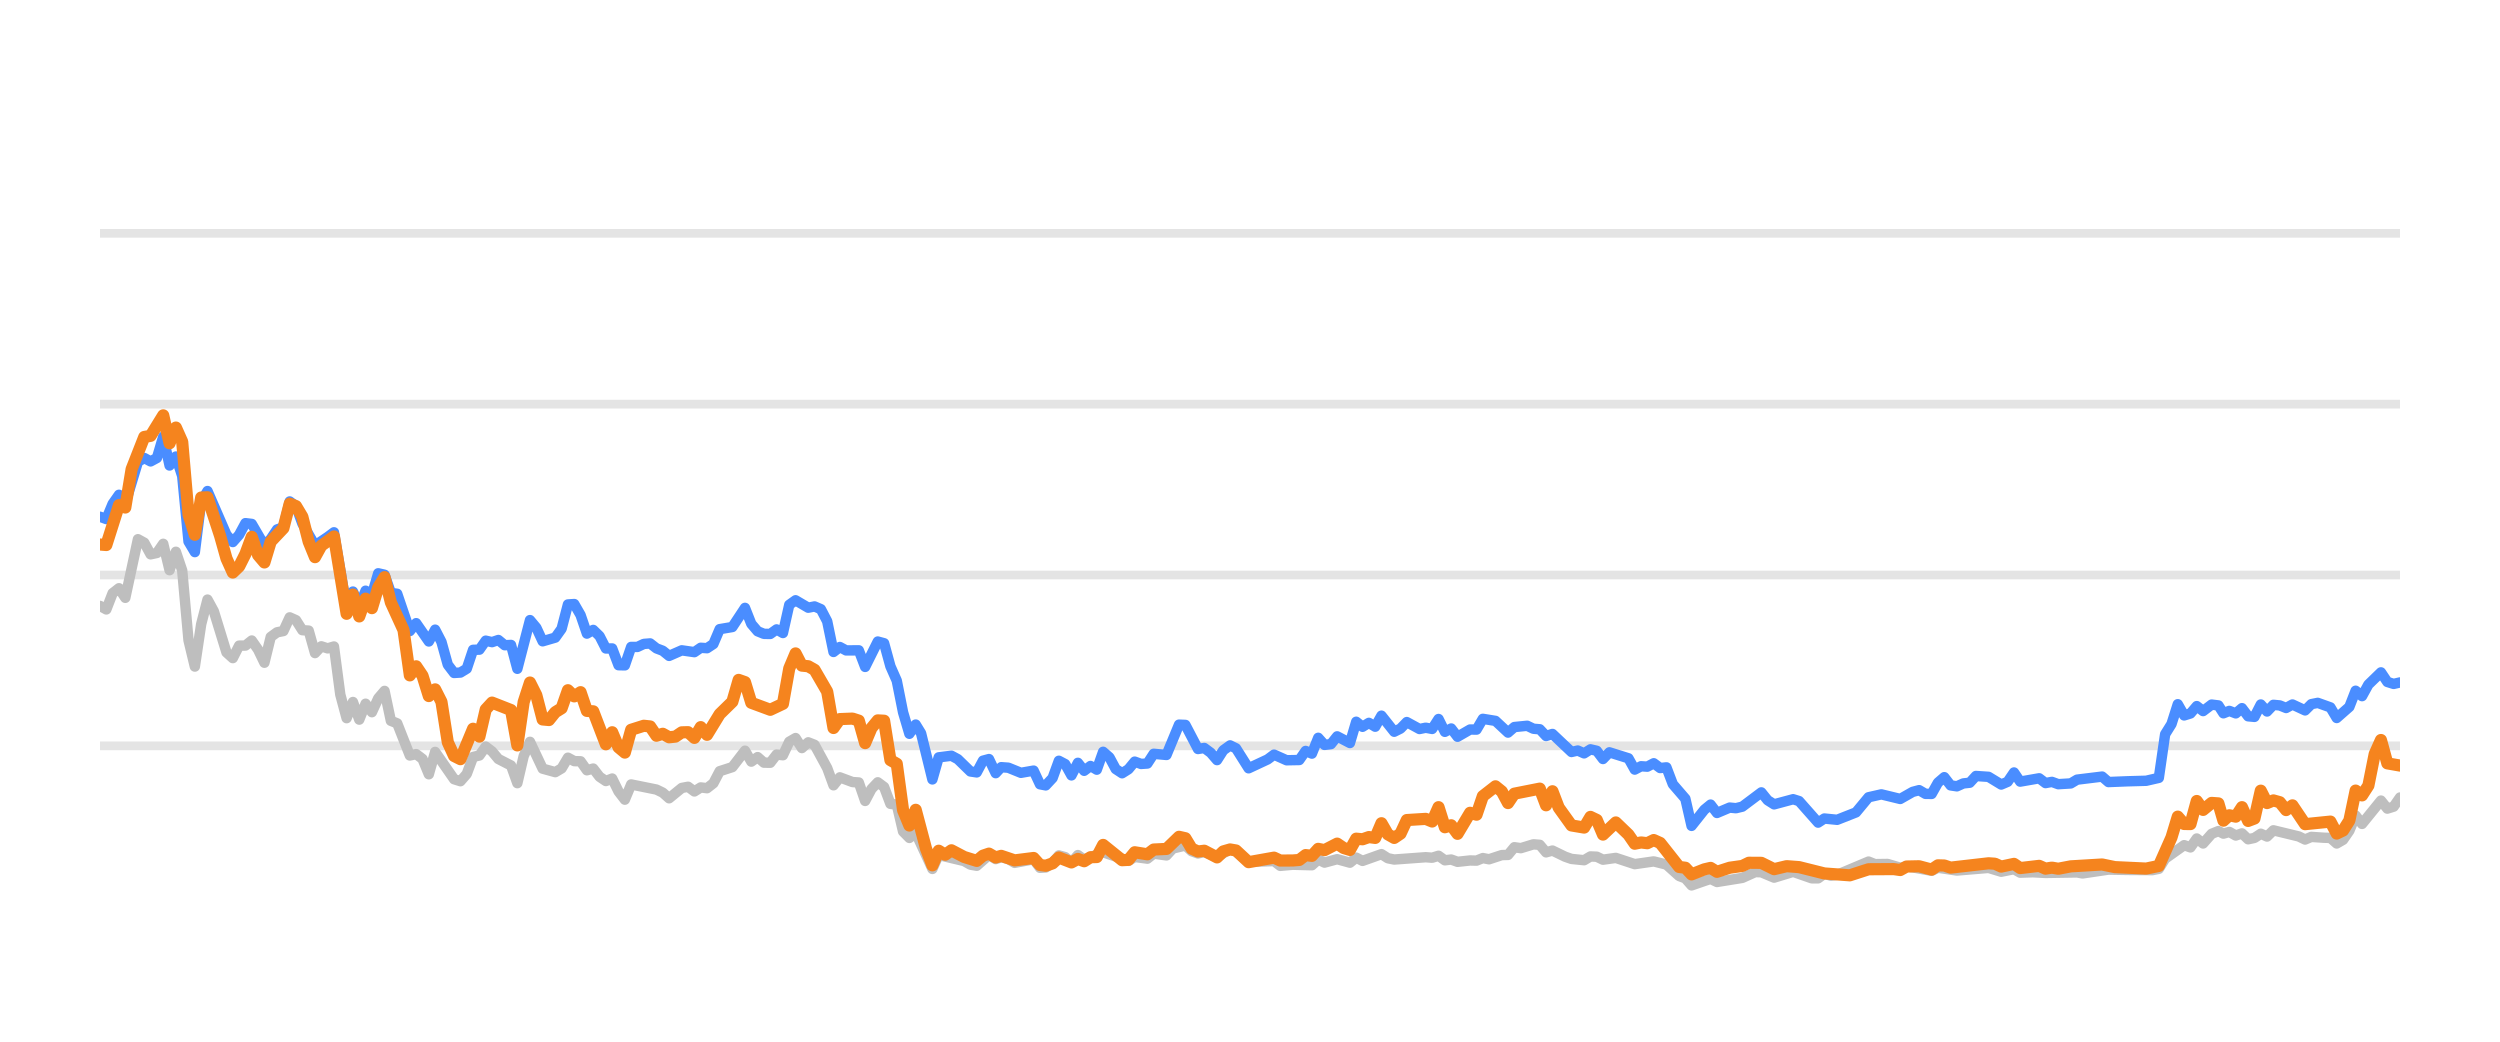
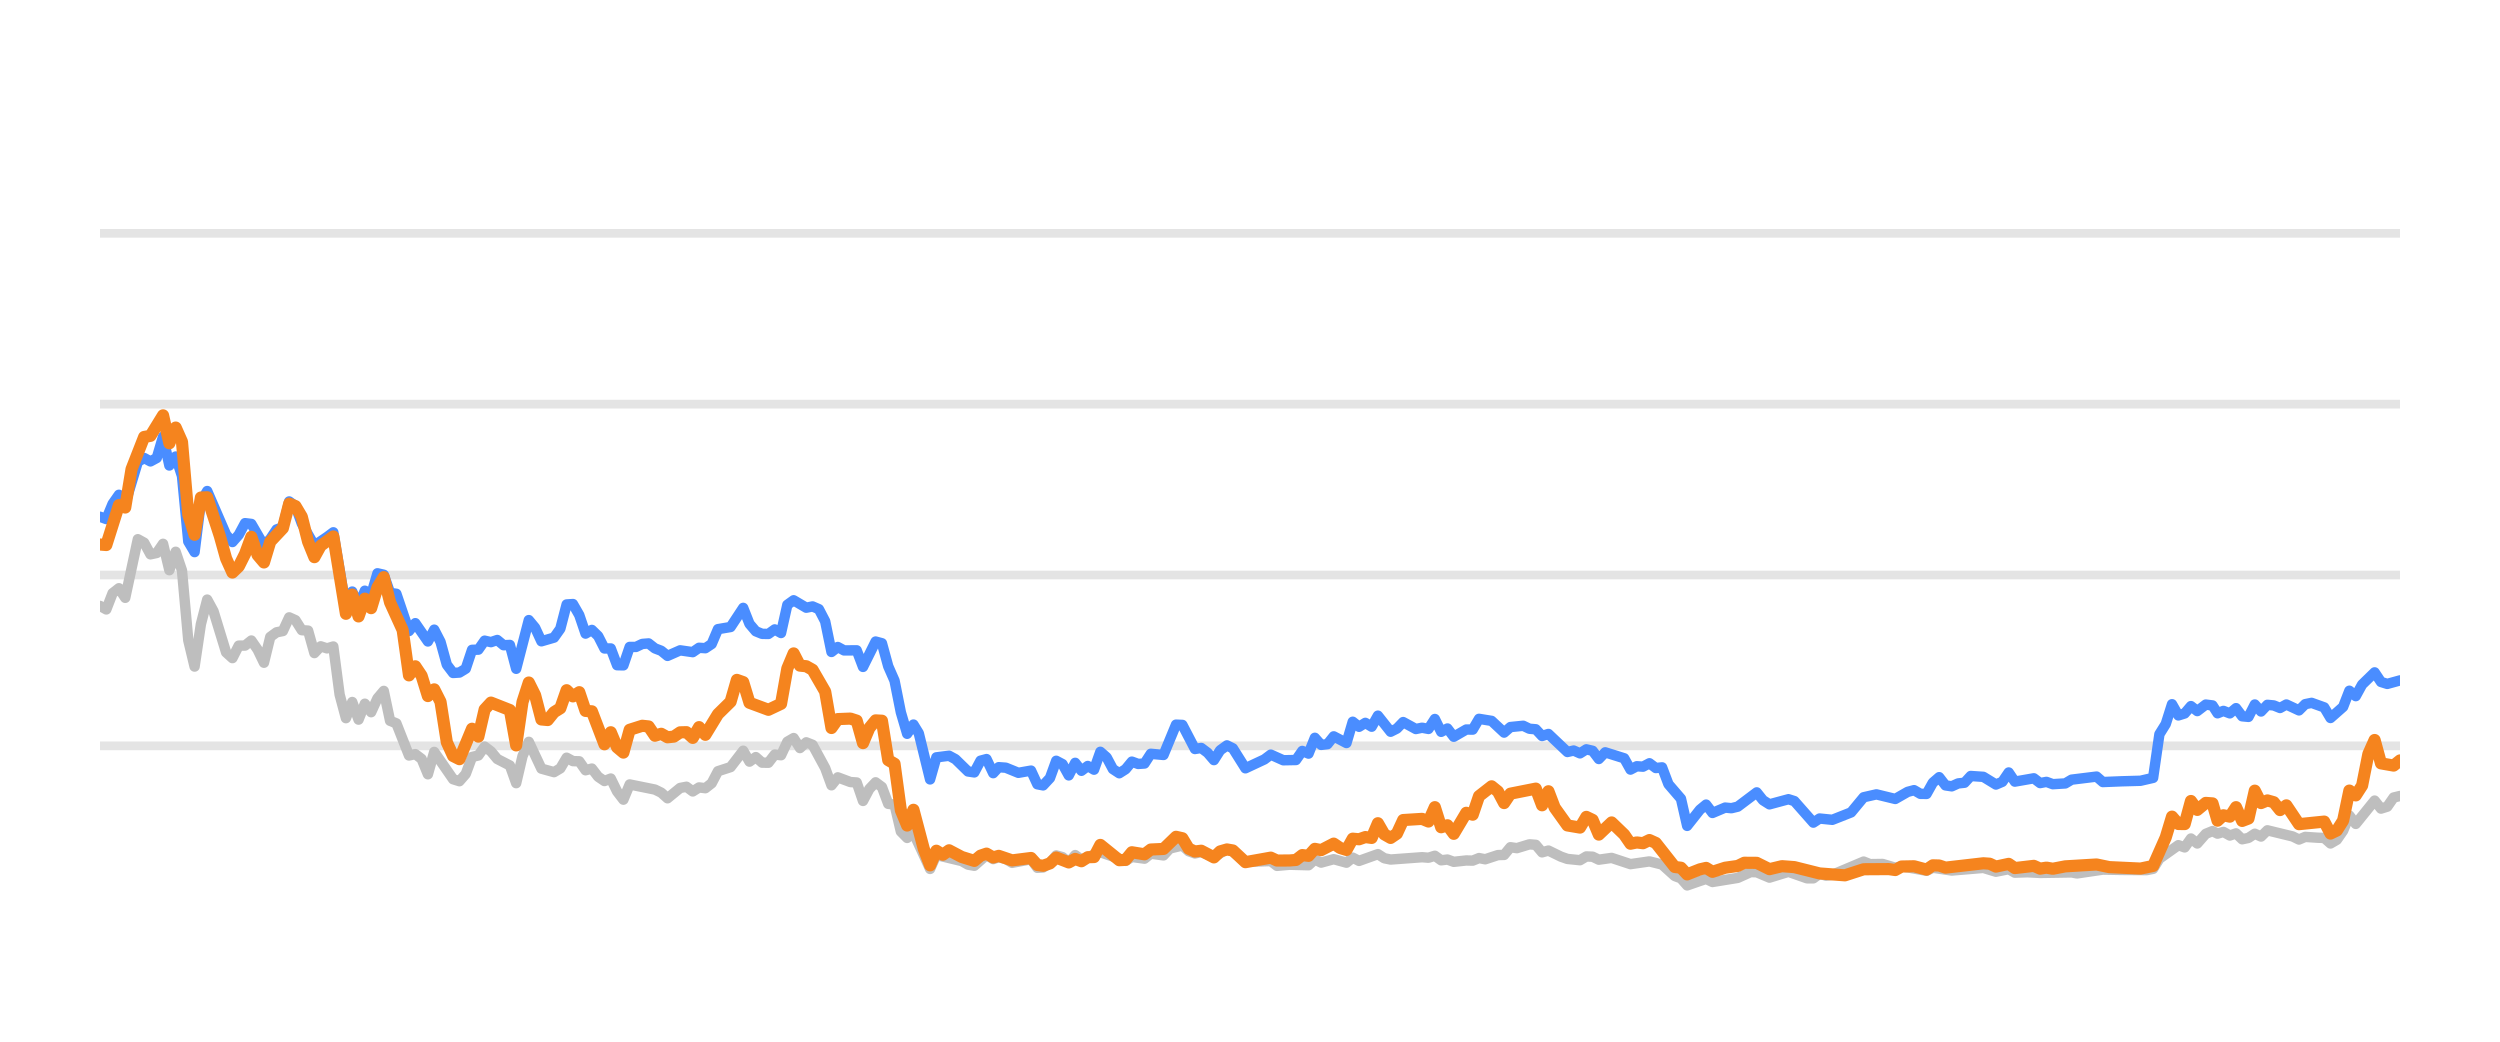
<svg xmlns="http://www.w3.org/2000/svg" width="144pt" height="60pt" viewBox="0 0 144 60" version="1.1">
  <defs>
    <style type="text/css">*{stroke-linejoin: round; stroke-linecap: butt}</style>
  </defs>
  <g id="figure_1">
    <g id="patch_1">
      <path d="M 0 60  L 144 60  L 144 0  L 0 0  L 0 60  z " style="fill: none; opacity: 0" />
    </g>
    <g id="axes_1">
      <g id="patch_2">
        <path d="M 5.76 52.8  L 138.24 52.8  L 138.24 3.6  L 5.76 3.6  L 5.76 52.8  z " style="fill: none" />
      </g>
      <g id="matplotlib.axis_1" />
      <g id="matplotlib.axis_2" />
      <g id="line2d_1">
-         <path d="M 5.76 42.96  L 138.24 42.96  " clip-path="url(#pef01cefd71)" style="fill: none; stroke: #b2b2b2; stroke-opacity: 0.35; stroke-width: 0.5; stroke-linecap: square" />
+         <path d="M 5.76 42.96  L 138.24 42.96  " clip-path="url(#pa37f09c3c1)" style="fill: none; stroke: #b2b2b2; stroke-opacity: 0.35; stroke-width: 0.5; stroke-linecap: square" />
      </g>
      <g id="line2d_2">
-         <path d="M 5.76 33.12  L 138.24 33.12  " clip-path="url(#pef01cefd71)" style="fill: none; stroke: #b2b2b2; stroke-opacity: 0.35; stroke-width: 0.5; stroke-linecap: square" />
+         <path d="M 5.76 33.12  L 138.24 33.12  " clip-path="url(#pa37f09c3c1)" style="fill: none; stroke: #b2b2b2; stroke-opacity: 0.35; stroke-width: 0.5; stroke-linecap: square" />
      </g>
      <g id="line2d_3">
-         <path d="M 5.76 23.28  L 138.24 23.28  " clip-path="url(#pef01cefd71)" style="fill: none; stroke: #b2b2b2; stroke-opacity: 0.35; stroke-width: 0.5; stroke-linecap: square" />
+         <path d="M 5.76 23.28  L 138.24 23.28  " clip-path="url(#pa37f09c3c1)" style="fill: none; stroke: #b2b2b2; stroke-opacity: 0.35; stroke-width: 0.5; stroke-linecap: square" />
      </g>
      <g id="line2d_4">
-         <path d="M 5.76 13.44  L 138.24 13.44  " clip-path="url(#pef01cefd71)" style="fill: none; stroke: #b2b2b2; stroke-opacity: 0.35; stroke-width: 0.5; stroke-linecap: square" />
+         <path d="M 5.76 13.44  L 138.24 13.44  " clip-path="url(#pa37f09c3c1)" style="fill: none; stroke: #b2b2b2; stroke-opacity: 0.35; stroke-width: 0.5; stroke-linecap: square" />
      </g>
      <g id="line2d_5">
-         <path d="M 5.76 34.901  L 6.124 35.103  L 6.488 34.168  L 6.853 33.883  L 7.217 34.434  L 7.945 31.059  L 8.31 31.26  L 8.674 31.929  L 9.038 31.851  L 9.402 31.324  L 9.767 32.844  L 10.131 31.782  L 10.495 32.859  L 10.859 36.884  L 11.223 38.394  L 11.588 35.954  L 11.952 34.537  L 12.316 35.206  L 13.045 37.578  L 13.409 37.907  L 13.773 37.189  L 14.137 37.184  L 14.501 36.894  L 14.866 37.42  L 15.23 38.173  L 15.594 36.687  L 15.958 36.421  L 16.323 36.348  L 16.687 35.56  L 17.051 35.723  L 17.415 36.298  L 17.78 36.323  L 18.144 37.617  L 18.508 37.228  L 18.872 37.346  L 19.236 37.238  L 19.601 40.008  L 19.965 41.366  L 20.329 40.436  L 20.693 41.45  L 21.058 40.534  L 21.422 41.022  L 21.786 40.224  L 22.15 39.796  L 22.514 41.518  L 22.879 41.666  L 23.607 43.516  L 23.971 43.437  L 24.336 43.713  L 24.7 44.598  L 25.064 43.309  L 26.157 44.884  L 26.521 44.997  L 26.885 44.579  L 27.249 43.6  L 27.614 43.516  L 27.978 43.004  L 28.342 43.28  L 28.706 43.718  L 29.435 44.092  L 29.799 45.11  L 30.163 43.555  L 30.527 42.729  L 31.256 44.274  L 31.984 44.475  L 32.349 44.259  L 32.713 43.644  L 33.077 43.841  L 33.441 43.851  L 33.806 44.367  L 34.17 44.269  L 34.534 44.741  L 34.898 44.987  L 35.262 44.844  L 35.627 45.587  L 35.991 46.06  L 36.355 45.184  L 37.812 45.479  L 38.176 45.656  L 38.541 45.981  L 39.269 45.386  L 39.633 45.317  L 39.997 45.587  L 40.362 45.356  L 40.726 45.4  L 41.09 45.115  L 41.454 44.421  L 42.183 44.185  L 42.911 43.24  L 43.275 43.87  L 43.64 43.609  L 44.004 43.929  L 44.368 43.934  L 44.732 43.462  L 45.097 43.501  L 45.461 42.724  L 45.825 42.512  L 46.189 43.088  L 46.554 42.758  L 46.918 42.901  L 47.646 44.239  L 48.01 45.233  L 48.375 44.775  L 49.103 45.046  L 49.467 45.071  L 49.832 46.133  L 50.196 45.445  L 50.56 45.061  L 50.924 45.331  L 51.288 46.301  L 51.653 46.345  L 52.017 47.895  L 52.381 48.264  L 52.745 47.964  L 53.706 50.05  L 54.069 49.248  L 55.533 49.597  L 55.896 49.804  L 56.26 49.868  L 56.965 49.248  L 57.352 49.484  L 57.671 49.376  L 58.08 49.479  L 58.444 49.7  L 59.536 49.494  L 59.902 49.986  L 60.235 49.966  L 60.629 49.7  L 60.991 49.272  L 61.355 49.371  L 61.715 49.681  L 62.087 49.253  L 62.448 49.513  L 63.54 49.09  L 64.999 49.587  L 65.36 49.361  L 66.09 49.459  L 66.454 49.169  L 67.189 49.272  L 67.554 48.874  L 68.279 48.702  L 68.643 49.031  L 69.004 49.159  L 69.366 49.08  L 70.101 49.366  L 70.853 48.908  L 71.194 49.051  L 71.92 49.646  L 73.384 49.597  L 73.743 49.873  L 74.469 49.809  L 75.566 49.838  L 75.93 49.509  L 76.293 49.686  L 77.02 49.489  L 77.756 49.691  L 78.118 49.4  L 78.482 49.587  L 79.572 49.199  L 79.941 49.435  L 80.306 49.509  L 82.122 49.376  L 82.492 49.405  L 82.86 49.292  L 83.225 49.553  L 83.589 49.509  L 83.954 49.641  L 84.677 49.563  L 85.048 49.572  L 85.412 49.425  L 85.769 49.494  L 86.504 49.253  L 86.862 49.243  L 87.227 48.8  L 87.599 48.854  L 88.325 48.633  L 88.691 48.662  L 89.055 49.095  L 89.421 48.992  L 90.15 49.346  L 90.518 49.474  L 91.245 49.548  L 91.611 49.331  L 91.973 49.346  L 92.332 49.518  L 93.071 49.415  L 94.161 49.774  L 95.256 49.617  L 95.986 49.799  L 96.718 50.458  L 97.076 50.591  L 97.434 50.999  L 98.172 50.743  L 98.53 50.625  L 98.898 50.802  L 100.358 50.566  L 101.101 50.232  L 101.453 50.242  L 102.189 50.552  L 103.285 50.217  L 104.357 50.591  L 104.723 50.591  L 105.083 50.33  L 105.454 50.438  L 105.821 50.389  L 107.628 49.627  L 107.998 49.774  L 108.725 49.764  L 109.454 49.981  L 109.818 49.897  L 111.262 50.158  L 111.626 49.981  L 112.718 50.143  L 114.542 49.991  L 115.27 50.212  L 116.006 50.064  L 116.362 50.266  L 117.089 50.242  L 117.822 50.281  L 119.64 50.251  L 119.953 50.31  L 121.446 50.089  L 122.543 50.109  L 123.983 50.119  L 124.348 50.045  L 124.712 49.459  L 125.807 48.682  L 126.171 48.81  L 126.534 48.298  L 126.899 48.584  L 127.39 48.028  L 127.78 47.87  L 128.07 48.018  L 128.411 47.919  L 128.781 48.126  L 129.137 48.003  L 129.492 48.342  L 129.856 48.264  L 130.221 48.023  L 130.583 48.185  L 130.949 47.826  L 132.409 48.18  L 132.773 48.357  L 133.134 48.205  L 133.869 48.254  L 134.232 48.264  L 134.594 48.584  L 134.961 48.372  L 135.322 47.85  L 135.684 46.975  L 136.054 47.457  L 137.143 46.114  L 137.511 46.576  L 137.874 46.463  L 138.24 45.937  L 138.24 45.937  " clip-path="url(#pef01cefd71)" style="fill: none; stroke: #bebebe; stroke-width: 0.6; stroke-linecap: round" />
+         <path d="M 5.76 34.901  L 6.123 35.103  L 6.486 34.168  L 6.85 33.883  L 7.213 34.434  L 7.939 31.059  L 8.303 31.26  L 8.666 31.929  L 9.029 31.851  L 9.392 31.324  L 9.755 32.844  L 10.119 31.782  L 10.482 32.859  L 10.845 36.884  L 11.208 38.394  L 11.571 35.954  L 11.935 34.537  L 12.298 35.206  L 13.024 37.578  L 13.388 37.907  L 13.751 37.189  L 14.114 37.184  L 14.477 36.894  L 14.84 37.42  L 15.204 38.173  L 15.567 36.687  L 15.93 36.421  L 16.293 36.348  L 16.657 35.56  L 17.02 35.723  L 17.383 36.298  L 17.746 36.323  L 18.109 37.617  L 18.473 37.228  L 18.836 37.346  L 19.199 37.238  L 19.562 40.008  L 19.925 41.366  L 20.289 40.436  L 20.652 41.45  L 21.015 40.534  L 21.378 41.022  L 21.742 40.224  L 22.105 39.796  L 22.468 41.518  L 22.831 41.666  L 23.558 43.516  L 23.921 43.437  L 24.284 43.713  L 24.647 44.598  L 25.011 43.309  L 26.1 44.884  L 26.463 44.997  L 26.827 44.579  L 27.19 43.6  L 27.553 43.516  L 27.916 43.004  L 28.28 43.28  L 28.643 43.718  L 29.369 44.092  L 29.732 45.11  L 30.096 43.555  L 30.459 42.729  L 31.185 44.274  L 31.912 44.475  L 32.275 44.259  L 32.638 43.644  L 33.001 43.841  L 33.365 43.851  L 33.728 44.367  L 34.091 44.269  L 34.454 44.741  L 34.817 44.987  L 35.181 44.844  L 35.544 45.587  L 35.907 46.06  L 36.27 45.184  L 37.723 45.479  L 38.086 45.656  L 38.45 45.981  L 39.176 45.386  L 39.539 45.317  L 39.902 45.587  L 40.266 45.356  L 40.629 45.4  L 40.992 45.115  L 41.355 44.421  L 42.082 44.185  L 42.808 43.24  L 43.171 43.87  L 43.535 43.609  L 43.898 43.929  L 44.261 43.934  L 44.624 43.462  L 44.988 43.501  L 45.351 42.724  L 45.714 42.512  L 46.077 43.088  L 46.44 42.758  L 46.804 42.901  L 47.53 44.239  L 47.893 45.233  L 48.257 44.775  L 48.983 45.046  L 49.346 45.071  L 49.709 46.133  L 50.073 45.445  L 50.436 45.061  L 50.799 45.331  L 51.162 46.301  L 51.525 46.345  L 51.889 47.895  L 52.252 48.264  L 52.615 47.964  L 53.573 50.05  L 53.935 49.248  L 55.395 49.597  L 55.757 49.804  L 56.12 49.868  L 56.823 49.248  L 57.209 49.484  L 57.527 49.376  L 57.935 49.479  L 58.298 49.7  L 59.387 49.494  L 59.751 49.986  L 60.084 49.966  L 60.477 49.7  L 60.838 49.272  L 61.201 49.371  L 61.56 49.681  L 61.931 49.253  L 62.291 49.513  L 63.38 49.09  L 64.834 49.587  L 65.195 49.361  L 65.923 49.459  L 66.285 49.169  L 67.018 49.272  L 67.383 48.874  L 68.105 48.702  L 68.469 49.031  L 68.828 49.159  L 69.19 49.08  L 69.922 49.366  L 70.672 48.908  L 71.013 49.051  L 71.736 49.646  L 73.196 49.597  L 73.555 49.873  L 74.278 49.809  L 75.372 49.838  L 75.736 49.509  L 76.098 49.686  L 76.822 49.489  L 77.557 49.691  L 77.918 49.4  L 78.281 49.587  L 79.367 49.199  L 79.735 49.435  L 80.099 49.509  L 81.911 49.376  L 82.28 49.405  L 82.647 49.292  L 83.011 49.553  L 83.373 49.509  L 83.737 49.641  L 84.458 49.563  L 84.828 49.572  L 85.192 49.425  L 85.547 49.494  L 86.28 49.253  L 86.637 49.243  L 87.001 48.8  L 87.372 48.854  L 88.096 48.633  L 88.461 48.662  L 88.824 49.095  L 89.189 48.992  L 89.916 49.346  L 90.283 49.474  L 91.008 49.548  L 91.373 49.331  L 91.734 49.346  L 92.092 49.518  L 92.829 49.415  L 93.916 49.774  L 95.008 49.617  L 95.736 49.799  L 96.465 50.458  L 96.823 50.591  L 97.18 50.999  L 97.916 50.743  L 98.272 50.625  L 98.639 50.802  L 100.096 50.566  L 100.836 50.232  L 101.188 50.242  L 101.921 50.552  L 103.015 50.217  L 104.084 50.591  L 104.449 50.591  L 104.808 50.33  L 105.178 50.438  L 105.543 50.389  L 107.346 49.627  L 107.715 49.774  L 108.439 49.764  L 109.167 49.981  L 109.529 49.897  L 110.969 50.158  L 111.332 49.981  L 112.421 50.143  L 114.241 49.991  L 114.966 50.212  L 115.701 50.064  L 116.055 50.266  L 116.78 50.242  L 117.511 50.281  L 119.325 50.251  L 119.636 50.31  L 121.125 50.089  L 122.22 50.109  L 123.656 50.119  L 124.019 50.045  L 124.382 49.459  L 125.474 48.682  L 125.837 48.81  L 126.199 48.298  L 126.564 48.584  L 127.052 48.028  L 127.441 47.87  L 127.731 48.018  L 128.071 47.919  L 128.439 48.126  L 128.795 48.003  L 129.149 48.342  L 129.512 48.264  L 129.876 48.023  L 130.237 48.185  L 130.602 47.826  L 132.058 48.18  L 132.421 48.357  L 132.781 48.205  L 133.514 48.254  L 133.875 48.264  L 134.237 48.584  L 134.602 48.372  L 134.963 47.85  L 135.324 46.975  L 135.692 47.457  L 136.778 46.114  L 137.145 46.576  L 137.508 46.463  L 137.873 45.937  L 138.24 45.848  L 138.24 45.848  " clip-path="url(#pa37f09c3c1)" style="fill: none; stroke: #bebebe; stroke-width: 0.6; stroke-linecap: round" />
      </g>
      <g id="line2d_6">
-         <path d="M 5.76 29.765  L 6.124 29.897  L 6.488 29.022  L 6.853 28.5  L 7.217 29.007  L 7.945 26.601  L 8.31 26.38  L 8.674 26.576  L 9.038 26.38  L 9.402 25.15  L 9.767 26.813  L 10.131 26.296  L 10.495 27.418  L 10.859 31.191  L 11.223 31.801  L 11.588 28.899  L 11.952 28.284  L 13.045 30.803  L 13.409 31.221  L 13.773 30.808  L 14.137 30.134  L 14.501 30.178  L 15.23 31.428  L 15.594 31.044  L 15.958 30.498  L 16.323 30.365  L 16.687 28.884  L 17.051 29.154  L 17.415 30.153  L 18.144 31.423  L 18.872 30.931  L 19.236 30.66  L 19.965 34.999  L 20.329 34.074  L 20.693 34.916  L 21.058 34.025  L 21.422 34.261  L 21.786 33.022  L 22.15 33.105  L 22.514 34.153  L 22.879 34.202  L 23.607 36.348  L 23.971 35.895  L 24.7 36.948  L 25.064 36.269  L 25.428 36.972  L 25.793 38.286  L 26.157 38.763  L 26.521 38.739  L 26.885 38.517  L 27.249 37.43  L 27.614 37.42  L 27.978 36.903  L 28.342 36.987  L 28.706 36.864  L 29.071 37.164  L 29.435 37.149  L 29.799 38.522  L 30.527 35.718  L 30.892 36.156  L 31.256 36.938  L 31.984 36.726  L 32.349 36.215  L 32.713 34.817  L 33.077 34.793  L 33.441 35.427  L 33.806 36.495  L 34.17 36.284  L 34.534 36.638  L 34.898 37.351  L 35.262 37.351  L 35.627 38.316  L 35.991 38.325  L 36.355 37.263  L 36.719 37.263  L 37.084 37.09  L 37.448 37.061  L 37.812 37.346  L 38.176 37.484  L 38.541 37.779  L 39.269 37.459  L 39.997 37.563  L 40.362 37.312  L 40.726 37.336  L 41.09 37.095  L 41.454 36.239  L 42.183 36.116  L 42.911 35.014  L 43.275 35.934  L 43.64 36.362  L 44.004 36.51  L 44.368 36.515  L 44.732 36.254  L 45.097 36.461  L 45.461 34.837  L 45.825 34.576  L 46.554 35.004  L 46.918 34.931  L 47.282 35.088  L 47.646 35.787  L 48.01 37.553  L 48.375 37.268  L 48.739 37.464  L 49.467 37.459  L 49.832 38.414  L 50.56 36.953  L 50.924 37.051  L 51.288 38.379  L 51.653 39.206  L 52.017 41.031  L 52.381 42.266  L 52.745 41.735  L 53.053 42.237  L 53.706 44.894  L 54.069 43.624  L 54.803 43.531  L 55.169 43.728  L 55.896 44.436  L 56.26 44.49  L 56.619 43.816  L 56.965 43.723  L 57.352 44.534  L 57.671 44.19  L 58.08 44.22  L 58.806 44.515  L 59.536 44.387  L 59.902 45.174  L 60.235 45.238  L 60.629 44.815  L 60.991 43.821  L 61.355 44.013  L 61.715 44.662  L 62.087 43.939  L 62.448 44.397  L 62.813 44.121  L 63.175 44.333  L 63.54 43.304  L 63.904 43.624  L 64.266 44.298  L 64.633 44.539  L 64.999 44.308  L 65.36 43.87  L 65.725 44.003  L 66.09 43.978  L 66.454 43.418  L 67.189 43.486  L 67.912 41.74  L 68.279 41.755  L 69.004 43.142  L 69.366 43.083  L 69.736 43.359  L 70.101 43.782  L 70.462 43.216  L 70.853 42.935  L 71.194 43.103  L 71.92 44.254  L 73.016 43.742  L 73.384 43.467  L 74.108 43.791  L 74.839 43.777  L 75.204 43.255  L 75.566 43.408  L 75.93 42.498  L 76.293 42.906  L 76.661 42.862  L 77.02 42.414  L 77.756 42.798  L 78.118 41.573  L 78.482 41.863  L 78.848 41.637  L 79.212 41.858  L 79.572 41.223  L 80.306 42.148  L 80.669 41.966  L 81.032 41.592  L 81.763 41.991  L 82.122 41.917  L 82.492 41.986  L 82.86 41.415  L 83.225 42.153  L 83.589 41.961  L 83.954 42.438  L 84.677 42.02  L 85.048 42.025  L 85.412 41.405  L 86.139 41.523  L 86.862 42.197  L 87.227 41.878  L 87.966 41.804  L 88.325 41.976  L 88.691 42.006  L 89.055 42.394  L 89.421 42.276  L 90.518 43.314  L 90.88 43.231  L 91.245 43.393  L 91.611 43.162  L 91.973 43.245  L 92.332 43.718  L 92.702 43.334  L 93.798 43.678  L 94.161 44.328  L 94.525 44.136  L 94.884 44.16  L 95.256 43.964  L 95.626 44.239  L 95.986 44.2  L 96.355 45.169  L 97.076 46.005  L 97.434 47.57  L 98.172 46.64  L 98.53 46.345  L 98.898 46.827  L 99.63 46.517  L 99.991 46.552  L 100.358 46.463  L 101.453 45.641  L 101.816 46.094  L 102.189 46.33  L 103.285 46.035  L 103.627 46.143  L 104.723 47.383  L 105.083 47.147  L 105.821 47.221  L 106.906 46.793  L 107.628 45.922  L 108.366 45.755  L 109.454 46.02  L 110.171 45.612  L 110.541 45.513  L 110.906 45.725  L 111.262 45.73  L 111.626 45.081  L 111.991 44.766  L 112.355 45.238  L 112.718 45.292  L 113.087 45.125  L 113.457 45.085  L 113.814 44.697  L 114.542 44.746  L 115.27 45.189  L 115.64 45.031  L 116.006 44.495  L 116.362 45.021  L 117.458 44.83  L 117.822 45.105  L 118.189 45.036  L 118.555 45.169  L 119.275 45.125  L 119.64 44.908  L 121.083 44.731  L 121.446 45.046  L 122.543 45.002  L 123.62 44.972  L 124.348 44.805  L 124.712 42.291  L 125.078 41.705  L 125.44 40.564  L 125.807 41.208  L 126.171 41.095  L 126.534 40.672  L 126.899 40.958  L 127.39 40.584  L 127.78 40.633  L 128.07 41.085  L 128.411 40.948  L 128.781 41.09  L 129.137 40.79  L 129.492 41.258  L 129.856 41.292  L 130.221 40.579  L 130.583 40.982  L 130.949 40.598  L 131.316 40.633  L 131.68 40.78  L 132.045 40.579  L 132.773 40.918  L 133.134 40.559  L 133.503 40.485  L 134.232 40.746  L 134.594 41.356  L 135.322 40.716  L 135.684 39.787  L 136.054 40.097  L 136.419 39.432  L 137.143 38.729  L 137.511 39.28  L 137.874 39.393  L 138.24 39.309  L 138.24 39.309  " clip-path="url(#pef01cefd71)" style="fill: none; stroke: #4a8dff; stroke-width: 0.6; stroke-linecap: round" />
+         <path d="M 5.76 29.765  L 6.123 29.897  L 6.486 29.022  L 6.85 28.5  L 7.213 29.007  L 7.939 26.601  L 8.303 26.38  L 8.666 26.576  L 9.029 26.38  L 9.392 25.15  L 9.755 26.813  L 10.119 26.296  L 10.482 27.418  L 10.845 31.191  L 11.208 31.801  L 11.571 28.899  L 11.935 28.284  L 13.024 30.803  L 13.388 31.221  L 13.751 30.808  L 14.114 30.134  L 14.477 30.178  L 15.204 31.428  L 15.567 31.044  L 15.93 30.498  L 16.293 30.365  L 16.657 28.884  L 17.02 29.154  L 17.383 30.153  L 18.109 31.423  L 18.836 30.931  L 19.199 30.66  L 19.925 34.999  L 20.289 34.074  L 20.652 34.916  L 21.015 34.025  L 21.378 34.261  L 21.742 33.022  L 22.105 33.105  L 22.468 34.153  L 22.831 34.202  L 23.558 36.348  L 23.921 35.895  L 24.647 36.948  L 25.011 36.269  L 25.374 36.972  L 25.737 38.286  L 26.1 38.763  L 26.463 38.739  L 26.827 38.517  L 27.19 37.43  L 27.553 37.42  L 27.916 36.903  L 28.28 36.987  L 28.643 36.864  L 29.006 37.164  L 29.369 37.149  L 29.732 38.522  L 30.459 35.718  L 30.822 36.156  L 31.185 36.938  L 31.912 36.726  L 32.275 36.215  L 32.638 34.817  L 33.001 34.793  L 33.365 35.427  L 33.728 36.495  L 34.091 36.284  L 34.454 36.638  L 34.817 37.351  L 35.181 37.351  L 35.544 38.316  L 35.907 38.325  L 36.27 37.263  L 36.634 37.263  L 36.997 37.09  L 37.36 37.061  L 37.723 37.346  L 38.086 37.484  L 38.45 37.779  L 39.176 37.459  L 39.902 37.563  L 40.266 37.312  L 40.629 37.336  L 40.992 37.095  L 41.355 36.239  L 42.082 36.116  L 42.808 35.014  L 43.171 35.934  L 43.535 36.362  L 43.898 36.51  L 44.261 36.515  L 44.624 36.254  L 44.988 36.461  L 45.351 34.837  L 45.714 34.576  L 46.44 35.004  L 46.804 34.931  L 47.167 35.088  L 47.53 35.787  L 47.893 37.553  L 48.257 37.268  L 48.62 37.464  L 49.346 37.459  L 49.709 38.414  L 50.436 36.953  L 50.799 37.051  L 51.162 38.379  L 51.525 39.206  L 51.889 41.031  L 52.252 42.266  L 52.615 41.735  L 52.922 42.237  L 53.573 44.894  L 53.935 43.624  L 54.667 43.531  L 55.032 43.728  L 55.757 44.436  L 56.12 44.49  L 56.478 43.816  L 56.823 43.723  L 57.209 44.534  L 57.527 44.19  L 57.935 44.22  L 58.659 44.515  L 59.387 44.387  L 59.751 45.174  L 60.084 45.238  L 60.477 44.815  L 60.838 43.821  L 61.201 44.013  L 61.56 44.662  L 61.931 43.939  L 62.291 44.397  L 62.655 44.121  L 63.016 44.333  L 63.38 43.304  L 63.743 43.624  L 64.103 44.298  L 64.47 44.539  L 64.834 44.308  L 65.195 43.87  L 65.558 44.003  L 65.923 43.978  L 66.285 43.418  L 67.018 43.486  L 67.739 41.74  L 68.105 41.755  L 68.828 43.142  L 69.19 43.083  L 69.558 43.359  L 69.922 43.782  L 70.282 43.216  L 70.672 42.935  L 71.013 43.103  L 71.736 44.254  L 72.83 43.742  L 73.196 43.467  L 73.918 43.791  L 74.647 43.777  L 75.011 43.255  L 75.372 43.408  L 75.736 42.498  L 76.098 42.906  L 76.464 42.862  L 76.822 42.414  L 77.557 42.798  L 77.918 41.573  L 78.281 41.863  L 78.645 41.637  L 79.008 41.858  L 79.367 41.223  L 80.099 42.148  L 80.461 41.966  L 80.823 41.592  L 81.552 41.991  L 81.911 41.917  L 82.28 41.986  L 82.647 41.415  L 83.011 42.153  L 83.373 41.961  L 83.737 42.438  L 84.458 42.02  L 84.828 42.025  L 85.192 41.405  L 85.916 41.523  L 86.637 42.197  L 87.001 41.878  L 87.738 41.804  L 88.096 41.976  L 88.461 42.006  L 88.824 42.394  L 89.189 42.276  L 90.283 43.314  L 90.644 43.231  L 91.008 43.393  L 91.373 43.162  L 91.734 43.245  L 92.092 43.718  L 92.461 43.334  L 93.554 43.678  L 93.916 44.328  L 94.279 44.136  L 94.637 44.16  L 95.008 43.964  L 95.376 44.239  L 95.736 44.2  L 96.103 45.169  L 96.823 46.005  L 97.18 47.57  L 97.916 46.64  L 98.272 46.345  L 98.639 46.827  L 99.369 46.517  L 99.73 46.552  L 100.096 46.463  L 101.188 45.641  L 101.549 46.094  L 101.921 46.33  L 103.015 46.035  L 103.356 46.143  L 104.449 47.383  L 104.808 47.147  L 105.543 47.221  L 106.625 46.793  L 107.346 45.922  L 108.081 45.755  L 109.167 46.02  L 109.881 45.612  L 110.25 45.513  L 110.614 45.725  L 110.969 45.73  L 111.332 45.081  L 111.696 44.766  L 112.06 45.238  L 112.421 45.292  L 112.79 45.125  L 113.158 45.085  L 113.515 44.697  L 114.241 44.746  L 114.966 45.189  L 115.335 45.031  L 115.701 44.495  L 116.055 45.021  L 117.148 44.83  L 117.511 45.105  L 117.877 45.036  L 118.242 45.169  L 118.96 45.125  L 119.325 44.908  L 120.763 44.731  L 121.125 45.046  L 122.22 45.002  L 123.293 44.972  L 124.019 44.805  L 124.382 42.291  L 124.747 41.705  L 125.108 40.564  L 125.474 41.208  L 125.837 41.095  L 126.199 40.672  L 126.564 40.958  L 127.052 40.584  L 127.441 40.633  L 127.731 41.085  L 128.071 40.948  L 128.439 41.09  L 128.795 40.79  L 129.149 41.258  L 129.512 41.292  L 129.876 40.579  L 130.237 40.982  L 130.602 40.598  L 130.968 40.633  L 131.331 40.78  L 131.695 40.579  L 132.421 40.918  L 132.781 40.559  L 133.149 40.485  L 133.875 40.746  L 134.237 41.356  L 134.963 40.716  L 135.324 39.787  L 135.692 40.097  L 136.057 39.432  L 136.778 38.729  L 137.145 39.28  L 137.508 39.393  L 138.24 39.191  L 138.24 39.191  " clip-path="url(#pa37f09c3c1)" style="fill: none; stroke: #4a8dff; stroke-width: 0.6; stroke-linecap: round" />
      </g>
      <g id="line2d_7">
-         <path d="M 5.76 31.364  L 6.124 31.393  L 6.853 29.095  L 7.217 29.233  L 7.581 27.024  L 8.31 25.169  L 8.674 25.105  L 9.402 23.925  L 9.767 25.533  L 10.131 24.628  L 10.495 25.445  L 10.859 29.642  L 11.223 30.803  L 11.588 28.658  L 11.952 28.643  L 12.68 30.872  L 13.045 32.17  L 13.409 32.977  L 13.773 32.628  L 14.137 31.905  L 14.501 30.921  L 14.866 31.969  L 15.23 32.397  L 15.594 31.196  L 16.323 30.424  L 16.687 29.012  L 17.051 29.154  L 17.415 29.765  L 17.78 31.201  L 18.144 32.092  L 18.508 31.432  L 19.236 30.901  L 19.965 35.354  L 20.329 34.247  L 20.693 35.506  L 21.058 34.483  L 21.422 35.029  L 21.786 33.833  L 22.15 33.243  L 22.514 34.699  L 23.243 36.293  L 23.607 38.901  L 23.971 38.379  L 24.336 38.921  L 24.7 40.092  L 25.064 39.708  L 25.428 40.426  L 25.793 42.753  L 26.157 43.545  L 26.521 43.728  L 27.249 41.976  L 27.614 42.429  L 27.978 40.864  L 28.342 40.47  L 29.435 40.899  L 29.799 42.935  L 30.163 40.436  L 30.527 39.314  L 30.892 40.042  L 31.256 41.44  L 31.62 41.474  L 31.984 41.022  L 32.349 40.795  L 32.713 39.757  L 33.077 40.111  L 33.441 39.87  L 33.806 40.948  L 34.17 40.972  L 34.898 42.871  L 35.262 42.178  L 35.627 43.044  L 35.991 43.349  L 36.355 42.035  L 37.084 41.804  L 37.448 41.843  L 37.812 42.379  L 38.176 42.266  L 38.541 42.468  L 38.905 42.429  L 39.269 42.183  L 39.633 42.173  L 39.997 42.502  L 40.362 41.883  L 40.726 42.325  L 41.454 41.135  L 42.183 40.421  L 42.547 39.162  L 42.911 39.29  L 43.275 40.48  L 44.368 40.884  L 45.097 40.539  L 45.461 38.502  L 45.825 37.637  L 46.189 38.34  L 46.554 38.375  L 46.918 38.581  L 47.646 39.836  L 48.01 41.932  L 48.375 41.42  L 49.103 41.391  L 49.467 41.509  L 49.832 42.803  L 50.196 41.937  L 50.56 41.494  L 50.924 41.514  L 51.288 43.782  L 51.653 43.993  L 52.017 46.67  L 52.381 47.55  L 52.745 46.645  L 53.342 48.894  L 53.706 49.843  L 54.069 49.002  L 54.442 49.233  L 54.803 48.977  L 55.533 49.361  L 56.26 49.587  L 56.619 49.287  L 56.965 49.169  L 57.352 49.39  L 57.671 49.297  L 58.444 49.558  L 59.536 49.42  L 59.902 49.823  L 60.235 49.868  L 60.629 49.73  L 60.991 49.395  L 61.715 49.676  L 62.087 49.474  L 62.448 49.607  L 62.813 49.376  L 63.175 49.366  L 63.54 48.667  L 64.633 49.548  L 64.999 49.528  L 65.36 49.09  L 66.09 49.208  L 66.454 48.933  L 67.189 48.898  L 67.912 48.2  L 68.279 48.283  L 68.643 48.884  L 69.004 49.046  L 69.366 49.002  L 70.101 49.386  L 70.462 49.041  L 70.853 48.928  L 71.194 48.987  L 71.92 49.661  L 73.384 49.4  L 73.743 49.568  L 74.469 49.563  L 74.839 49.533  L 75.204 49.253  L 75.566 49.297  L 75.93 48.894  L 76.293 48.967  L 77.02 48.593  L 77.39 48.844  L 77.756 48.957  L 78.118 48.308  L 78.482 48.342  L 78.848 48.215  L 79.212 48.264  L 79.572 47.418  L 79.941 48.057  L 80.306 48.264  L 80.669 48.018  L 81.032 47.235  L 82.122 47.167  L 82.492 47.319  L 82.86 46.493  L 83.225 47.649  L 83.589 47.536  L 83.954 48.028  L 84.677 46.817  L 85.048 46.926  L 85.412 45.858  L 86.139 45.292  L 86.504 45.587  L 86.862 46.256  L 87.227 45.715  L 88.691 45.425  L 89.055 46.384  L 89.421 45.577  L 89.781 46.517  L 90.518 47.545  L 91.245 47.668  L 91.611 47.053  L 91.973 47.226  L 92.332 48.072  L 93.071 47.373  L 93.798 48.072  L 94.161 48.598  L 94.525 48.525  L 94.884 48.569  L 95.256 48.387  L 95.626 48.554  L 96.718 49.937  L 97.076 49.981  L 97.434 50.365  L 98.172 50.074  L 98.53 49.991  L 98.898 50.217  L 99.63 49.981  L 100.358 49.878  L 100.734 49.695  L 101.453 49.7  L 102.189 50.064  L 102.91 49.892  L 103.627 49.946  L 105.083 50.31  L 106.548 50.419  L 107.628 50.069  L 109.079 50.06  L 109.454 50.114  L 109.818 49.912  L 110.541 49.897  L 111.262 50.089  L 111.626 49.843  L 111.991 49.853  L 112.355 49.976  L 114.542 49.725  L 114.906 49.75  L 115.27 49.917  L 116.006 49.759  L 116.362 50.001  L 117.458 49.873  L 117.822 50.035  L 118.189 49.976  L 118.555 50.04  L 119.275 49.902  L 121.083 49.794  L 121.815 49.946  L 123.62 50.03  L 124.348 49.878  L 125.078 48.234  L 125.44 47.039  L 125.807 47.462  L 126.171 47.467  L 126.534 46.138  L 126.899 46.65  L 127.39 46.247  L 127.78 46.276  L 128.07 47.27  L 128.411 46.96  L 128.781 47.039  L 129.137 46.493  L 129.492 47.285  L 129.856 47.147  L 130.221 45.543  L 130.583 46.256  L 130.949 46.104  L 131.316 46.207  L 131.68 46.66  L 132.045 46.389  L 132.773 47.472  L 134.232 47.324  L 134.594 48.013  L 134.961 47.836  L 135.322 47.265  L 135.684 45.538  L 136.054 45.814  L 136.419 45.248  L 136.782 43.432  L 137.143 42.625  L 137.511 43.969  L 138.24 44.097  L 138.24 44.097  " clip-path="url(#pef01cefd71)" style="fill: none; stroke: #f5841e; stroke-width: 0.7; stroke-linecap: round" />
+         <path d="M 5.76 31.364  L 6.123 31.393  L 6.85 29.095  L 7.213 29.233  L 7.576 27.024  L 8.303 25.169  L 8.666 25.105  L 9.392 23.925  L 9.755 25.533  L 10.119 24.628  L 10.482 25.445  L 10.845 29.642  L 11.208 30.803  L 11.571 28.658  L 11.935 28.643  L 12.661 30.872  L 13.024 32.17  L 13.388 32.977  L 13.751 32.628  L 14.114 31.905  L 14.477 30.921  L 14.84 31.969  L 15.204 32.397  L 15.567 31.196  L 16.293 30.424  L 16.657 29.012  L 17.02 29.154  L 17.383 29.765  L 17.746 31.201  L 18.109 32.092  L 18.473 31.432  L 19.199 30.901  L 19.925 35.354  L 20.289 34.247  L 20.652 35.506  L 21.015 34.483  L 21.378 35.029  L 21.742 33.833  L 22.105 33.243  L 22.468 34.699  L 23.194 36.293  L 23.558 38.901  L 23.921 38.379  L 24.284 38.921  L 24.647 40.092  L 25.011 39.708  L 25.374 40.426  L 25.737 42.753  L 26.1 43.545  L 26.463 43.728  L 27.19 41.976  L 27.553 42.429  L 27.916 40.864  L 28.28 40.47  L 29.369 40.899  L 29.732 42.935  L 30.096 40.436  L 30.459 39.314  L 30.822 40.042  L 31.185 41.44  L 31.548 41.474  L 31.912 41.022  L 32.275 40.795  L 32.638 39.757  L 33.001 40.111  L 33.365 39.87  L 33.728 40.948  L 34.091 40.972  L 34.817 42.871  L 35.181 42.178  L 35.544 43.044  L 35.907 43.349  L 36.27 42.035  L 36.997 41.804  L 37.36 41.843  L 37.723 42.379  L 38.086 42.266  L 38.45 42.468  L 38.813 42.429  L 39.176 42.183  L 39.539 42.173  L 39.902 42.502  L 40.266 41.883  L 40.629 42.325  L 41.355 41.135  L 42.082 40.421  L 42.445 39.162  L 42.808 39.29  L 43.171 40.48  L 44.261 40.884  L 44.988 40.539  L 45.351 38.502  L 45.714 37.637  L 46.077 38.34  L 46.44 38.375  L 46.804 38.581  L 47.53 39.836  L 47.893 41.932  L 48.257 41.42  L 48.983 41.391  L 49.346 41.509  L 49.709 42.803  L 50.073 41.937  L 50.436 41.494  L 50.799 41.514  L 51.162 43.782  L 51.525 43.993  L 51.889 46.67  L 52.252 47.55  L 52.615 46.645  L 53.21 48.894  L 53.573 49.843  L 53.935 49.002  L 54.307 49.233  L 54.667 48.977  L 55.395 49.361  L 56.12 49.587  L 56.478 49.287  L 56.823 49.169  L 57.209 49.39  L 57.527 49.297  L 58.298 49.558  L 59.387 49.42  L 59.751 49.823  L 60.084 49.868  L 60.477 49.73  L 60.838 49.395  L 61.56 49.676  L 61.931 49.474  L 62.291 49.607  L 62.655 49.376  L 63.016 49.366  L 63.38 48.667  L 64.47 49.548  L 64.834 49.528  L 65.195 49.09  L 65.923 49.208  L 66.285 48.933  L 67.018 48.898  L 67.739 48.2  L 68.105 48.283  L 68.469 48.884  L 68.828 49.046  L 69.19 49.002  L 69.922 49.386  L 70.282 49.041  L 70.672 48.928  L 71.013 48.987  L 71.736 49.661  L 73.196 49.4  L 73.555 49.568  L 74.278 49.563  L 74.647 49.533  L 75.011 49.253  L 75.372 49.297  L 75.736 48.894  L 76.098 48.967  L 76.822 48.593  L 77.192 48.844  L 77.557 48.957  L 77.918 48.308  L 78.281 48.342  L 78.645 48.215  L 79.008 48.264  L 79.367 47.418  L 79.735 48.057  L 80.099 48.264  L 80.461 48.018  L 80.823 47.235  L 81.911 47.167  L 82.28 47.319  L 82.647 46.493  L 83.011 47.649  L 83.373 47.536  L 83.737 48.028  L 84.458 46.817  L 84.828 46.926  L 85.192 45.858  L 85.916 45.292  L 86.28 45.587  L 86.637 46.256  L 87.001 45.715  L 88.461 45.425  L 88.824 46.384  L 89.189 45.577  L 89.548 46.517  L 90.283 47.545  L 91.008 47.668  L 91.373 47.053  L 91.734 47.226  L 92.092 48.072  L 92.829 47.373  L 93.554 48.072  L 93.916 48.598  L 94.279 48.525  L 94.637 48.569  L 95.008 48.387  L 95.376 48.554  L 96.465 49.937  L 96.823 49.981  L 97.18 50.365  L 97.916 50.074  L 98.272 49.991  L 98.639 50.217  L 99.369 49.981  L 100.096 49.878  L 100.471 49.695  L 101.188 49.7  L 101.921 50.064  L 102.641 49.892  L 103.356 49.946  L 104.808 50.31  L 106.268 50.419  L 107.346 50.069  L 108.792 50.06  L 109.167 50.114  L 109.529 49.912  L 110.25 49.897  L 110.969 50.089  L 111.332 49.843  L 111.696 49.853  L 112.06 49.976  L 114.241 49.725  L 114.604 49.75  L 114.966 49.917  L 115.701 49.759  L 116.055 50.001  L 117.148 49.873  L 117.511 50.035  L 117.877 49.976  L 118.242 50.04  L 118.96 49.902  L 120.763 49.794  L 121.493 49.946  L 123.293 50.03  L 124.019 49.878  L 124.747 48.234  L 125.108 47.039  L 125.474 47.462  L 125.837 47.467  L 126.199 46.138  L 126.564 46.65  L 127.052 46.247  L 127.441 46.276  L 127.731 47.27  L 128.071 46.96  L 128.439 47.039  L 128.795 46.493  L 129.149 47.285  L 129.512 47.147  L 129.876 45.543  L 130.237 46.256  L 130.602 46.104  L 130.968 46.207  L 131.331 46.66  L 131.695 46.389  L 132.421 47.472  L 133.875 47.324  L 134.237 48.013  L 134.602 47.836  L 134.963 47.265  L 135.324 45.538  L 135.692 45.814  L 136.057 45.248  L 136.418 43.432  L 136.778 42.625  L 137.145 43.969  L 137.873 44.097  L 138.24 43.801  L 138.24 43.801  " clip-path="url(#pa37f09c3c1)" style="fill: none; stroke: #f5841e; stroke-width: 0.7; stroke-linecap: round" />
      </g>
    </g>
  </g>
  <defs>
-     <clipPath id="pef01cefd71">
+     <clipPath id="pa37f09c3c1">
      <rect x="5.76" y="3.6" width="132.48" height="49.2" />
    </clipPath>
  </defs>
</svg>
